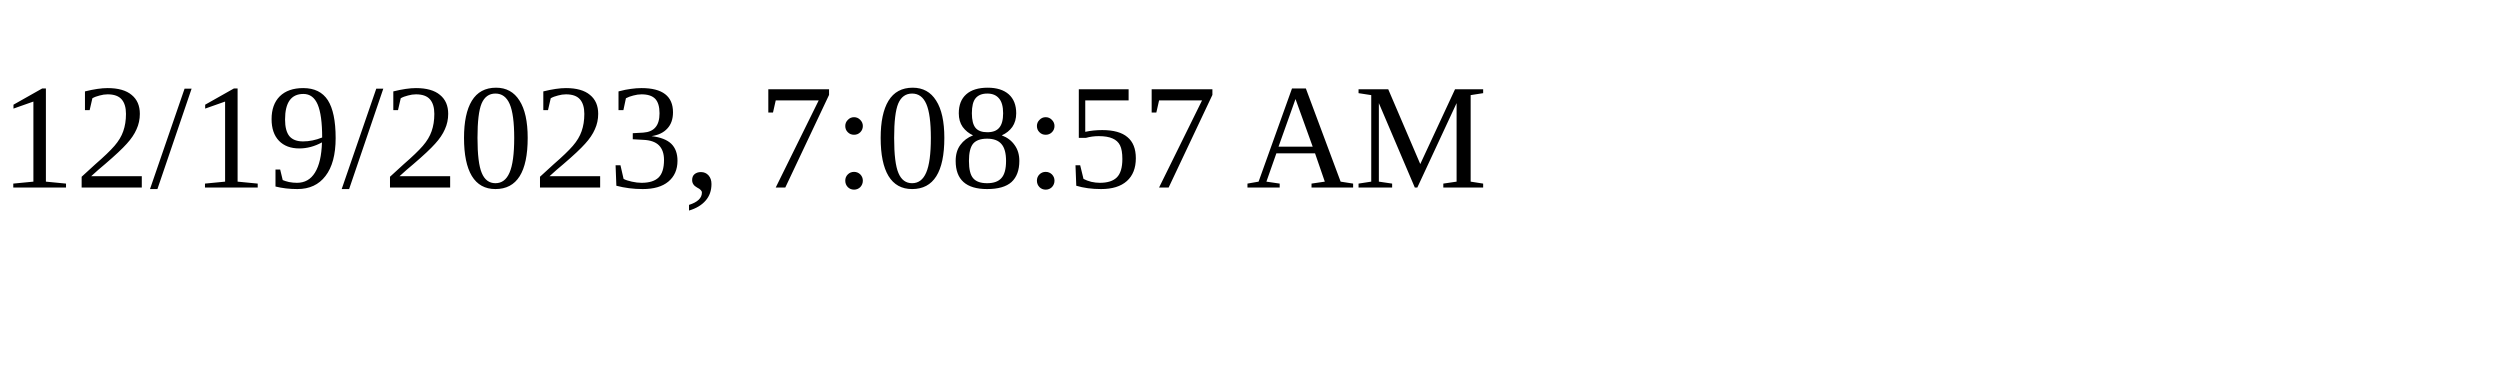
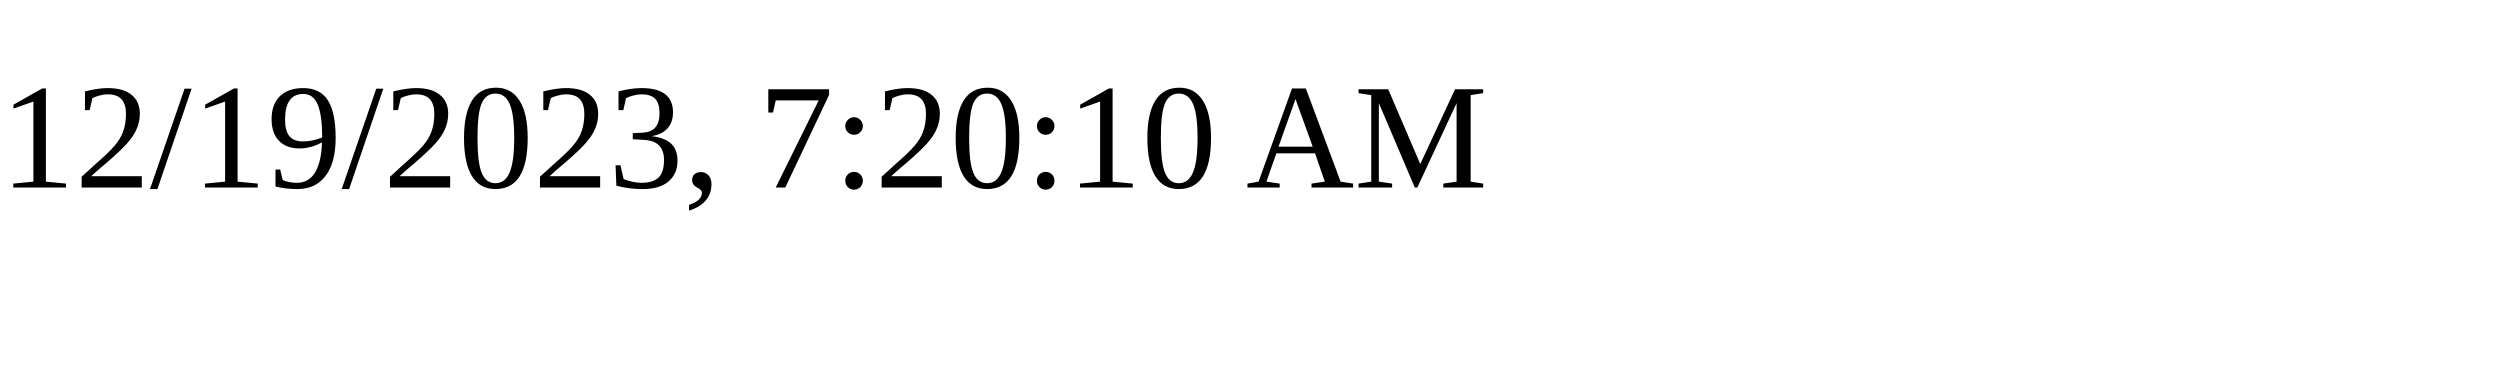
<svg xmlns="http://www.w3.org/2000/svg" height="30" width="200">
-   <text x="0" y="15">12/19/2023, 7:08:57 AM</text>
+   <text x="0" y="15">12/19/2023, 7:20:10 AM</text>
</svg>
